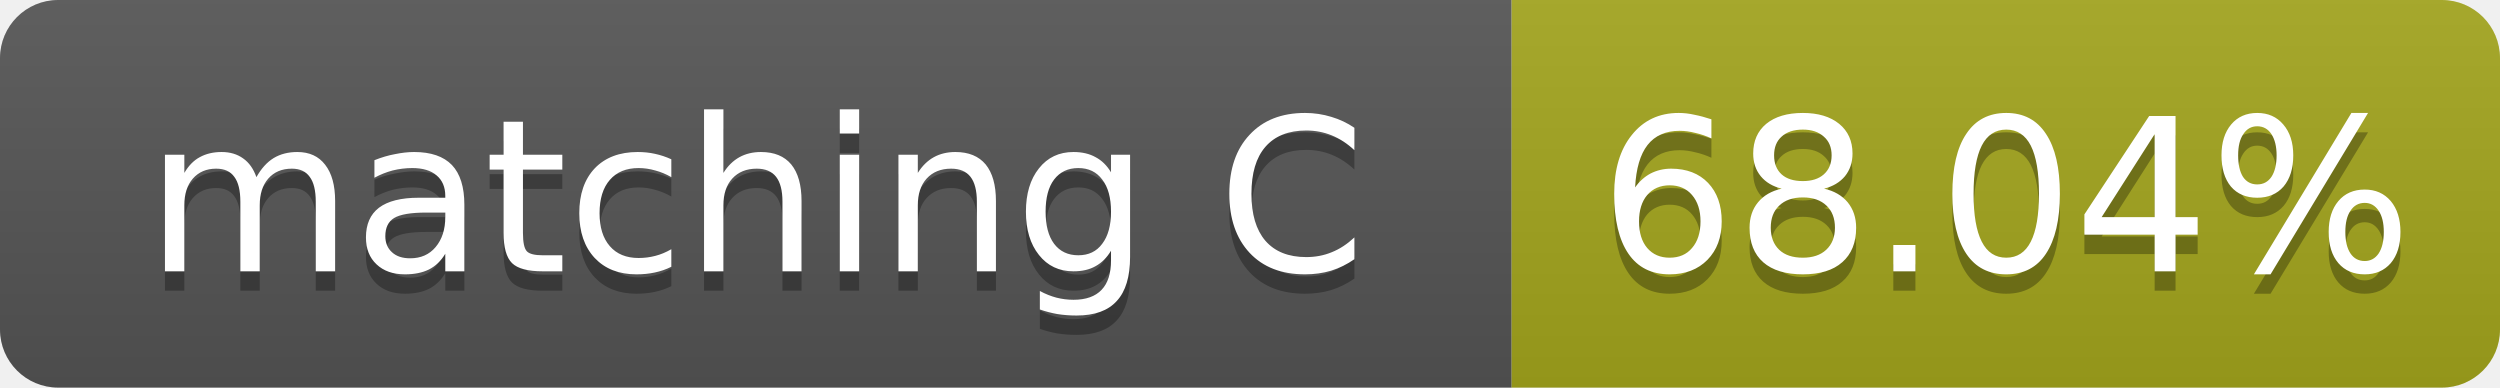
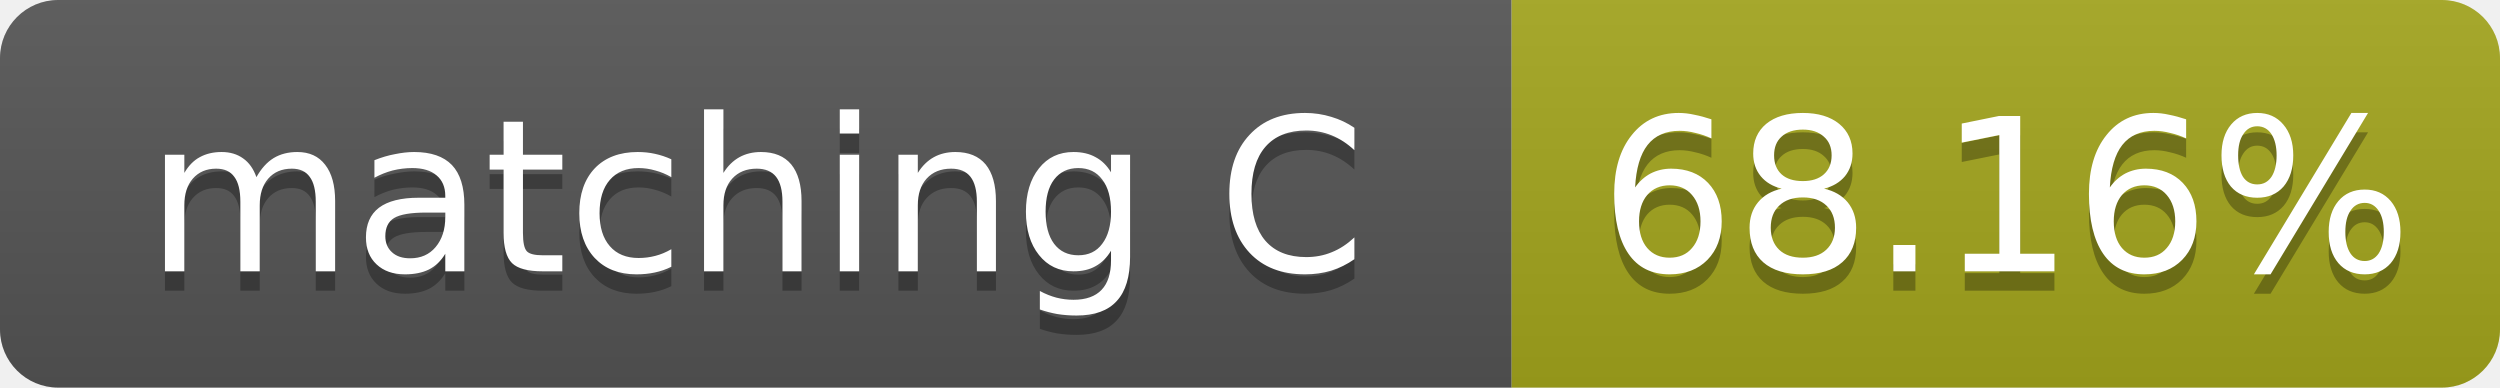
- <svg xmlns="http://www.w3.org/2000/svg" width="129" height="20" role="img" aria-label="matching C: 68.04%">
+ <svg xmlns="http://www.w3.org/2000/svg" width="129" height="20" role="img" aria-label="matching C: 68.16%">
  <linearGradient id="s" x2="0" y2="100%">
    <stop offset="0" stop-color="#bbb" stop-opacity=".1" />
    <stop offset="1" stop-opacity=".1" />
  </linearGradient>
  <clipPath id="r">
    <rect width="129" height="20" rx="3" fill="#fff" />
  </clipPath>
  <g clip-path="url(#r)">
    <rect width="78" height="20" fill="#555" />
    <rect x="78" width="51" height="20" fill="#a4a61d" />
    <rect width="129" height="20" fill="url(#s)" />
  </g>
  <g fill="#fff" text-anchor="middle" font-family="Verdana,Geneva,DejaVu Sans,sans-serif" font-size="11">
    <text x="39.0" y="15" fill="#010101" fill-opacity=".3">matching C</text>
    <text x="39.0" y="14">matching C</text>
-     <text x="103.5" y="15" fill="#010101" fill-opacity=".3">68.04%</text>
-     <text x="103.5" y="14">68.04%</text>
+     <text x="103.5" y="15" fill="#010101" fill-opacity=".3">68.16%</text>
+     <text x="103.5" y="14">68.16%</text>
  </g>
</svg>
